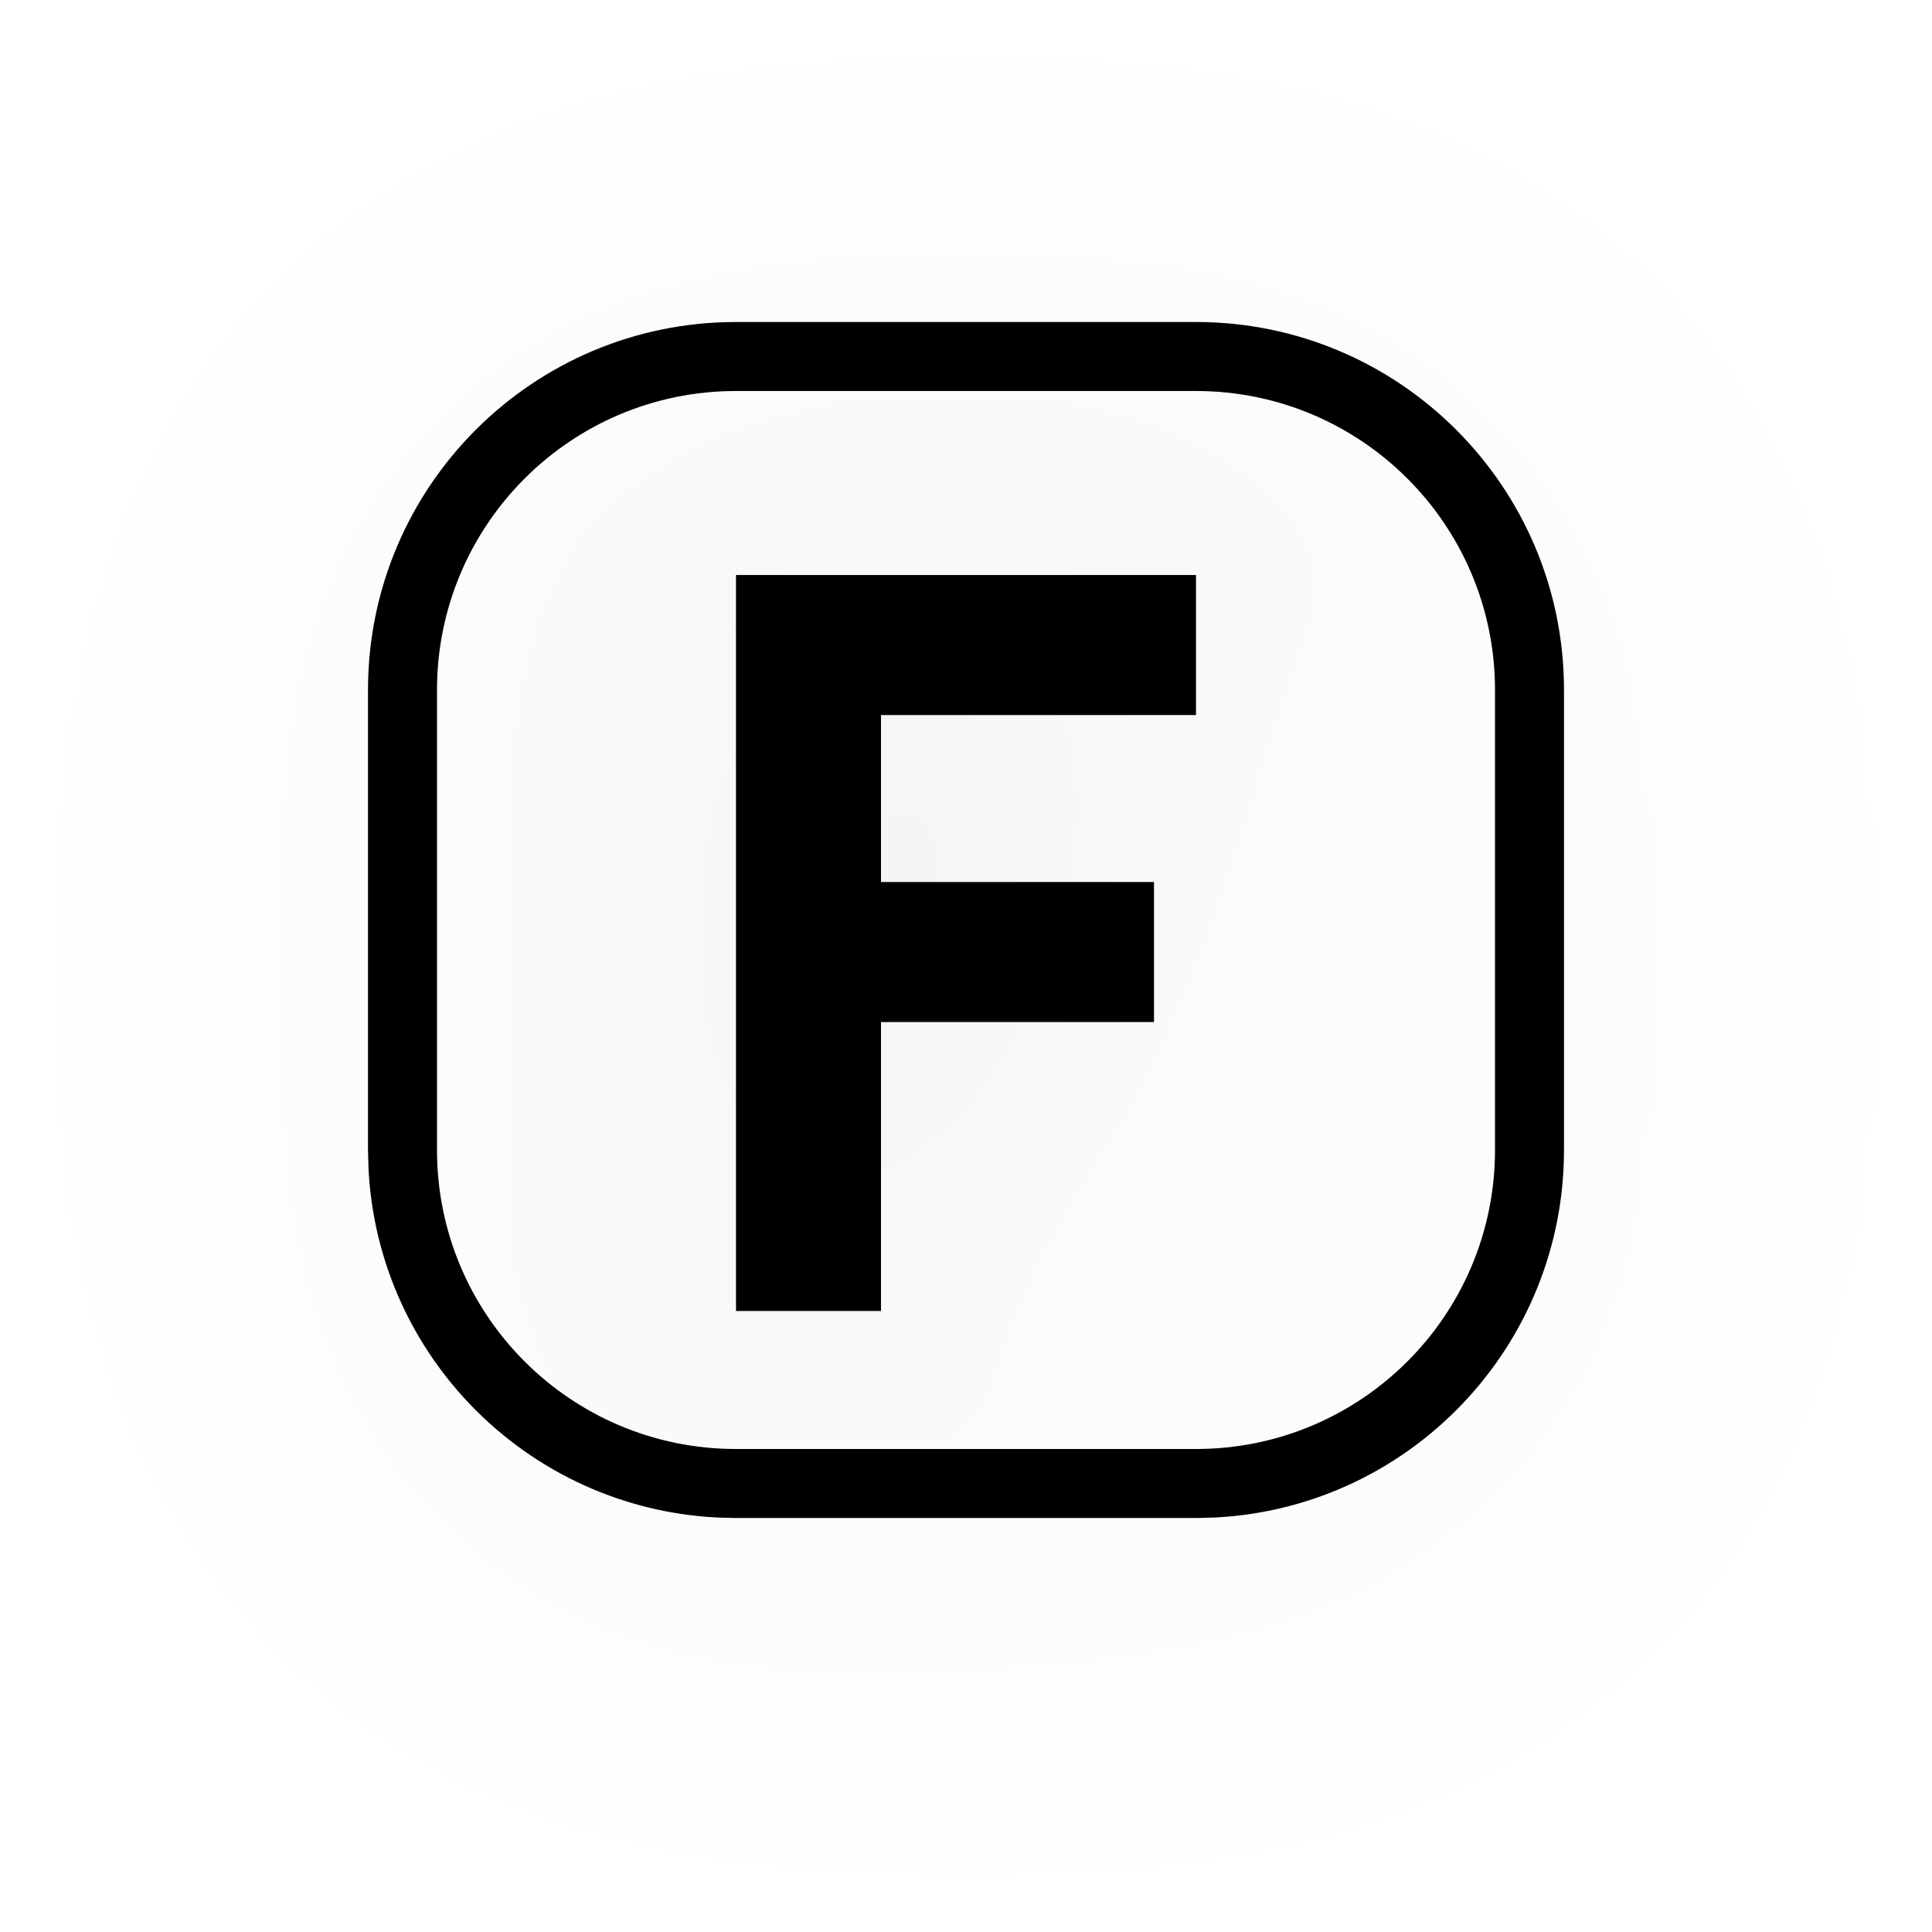
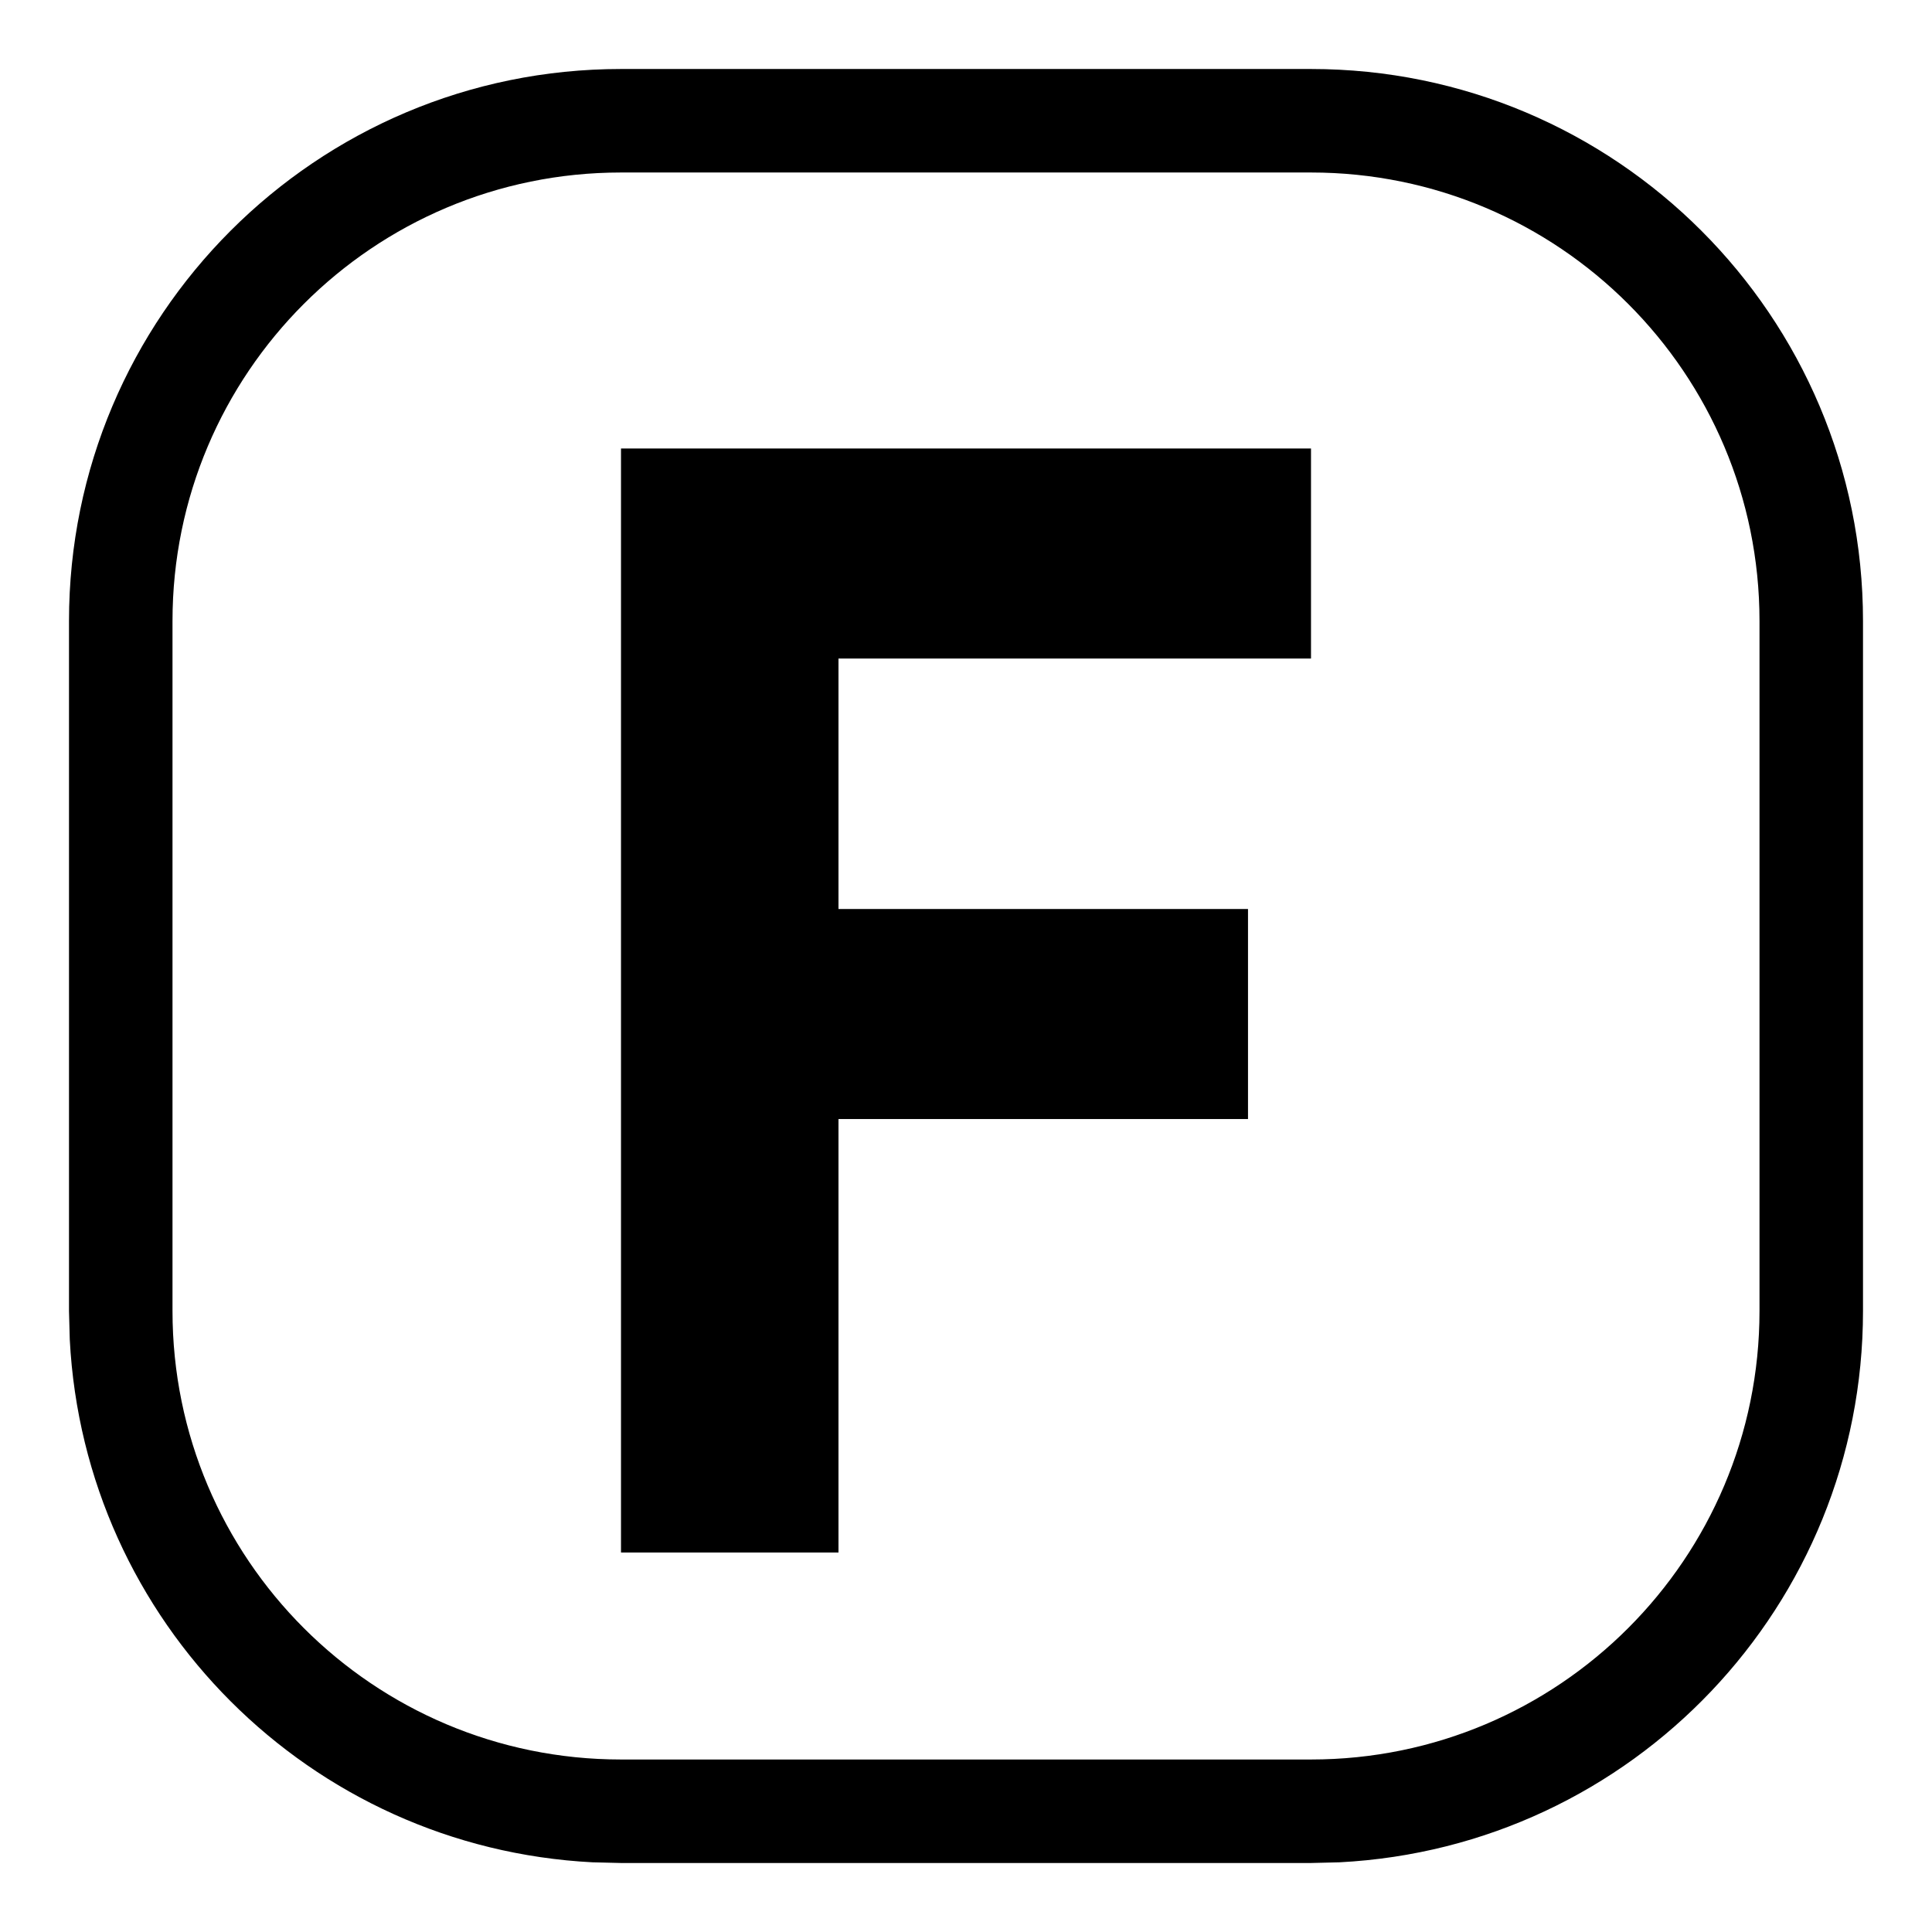
- <svg xmlns="http://www.w3.org/2000/svg" fill="none" viewBox="0 0 42 42">
-   <g filter="url(#a)">
-     <g clip-path="url(#b)">
-       <path fill="currentColor" d="M26 7a8 8 0 0 1 8 8v10a8 8 0 0 1-7.588 7.99L26 33H16l-.412-.01a8 8 0 0 1-7.577-7.578L8 25V15a8 8 0 0 1 8-8zM16 8.5A6.5 6.5 0 0 0 9.5 15v10a6.5 6.5 0 0 0 6.5 6.5h10a6.5 6.5 0 0 0 6.5-6.5V15A6.5 6.5 0 0 0 26 8.5zm10 7.044h-6.848v3.63h5.935v3.044h-5.935V28.5H16v-16h10z" />
-     </g>
-   </g>
-   <defs>
-     <clipPath id="b">
-       <path fill="currentColor" d="M8 15a8 8 0 0 1 8-8h10a8 8 0 0 1 8 8v10a8 8 0 0 1-8 8H16a8 8 0 0 1-8-8z" />
-     </clipPath>
-     <filter id="a" width="42" height="42" x="0" y="0" color-interpolation-filters="sRGB" filterUnits="userSpaceOnUse">
-       <feFlood flood-opacity="0" result="BackgroundImageFix" />
-       <feColorMatrix in="SourceAlpha" result="hardAlpha" values="0 0 0 0 0 0 0 0 0 0 0 0 0 0 0 0 0 0 127 0" />
-       <feOffset dy="1" />
-       <feGaussianBlur stdDeviation="4" />
-       <feColorMatrix values="0 0 0 0 0 0 0 0 0 0 0 0 0 0 0 0 0 0 0.08 0" />
-       <feBlend in2="BackgroundImageFix" result="effect1_dropShadow_11359_31" />
-       <feBlend in="SourceGraphic" in2="effect1_dropShadow_11359_31" result="shape" />
-     </filter>
-   </defs>
+ <svg xmlns="http://www.w3.org/2000/svg" fill="none" viewBox="0 0 28 28">
+   <path fill="currentColor" d="M19 9.544h-6.848v3.63h5.935v3.044h-5.935V22.5H9v-16h10z" />
+   <path fill="currentColor" fill-rule="evenodd" d="M19 1a8 8 0 0 1 8 8v10a8 8 0 0 1-7.588 7.99L19 27H9l-.412-.01a8 8 0 0 1-7.577-7.578L1 19V9a8 8 0 0 1 8-8zM9 2.5A6.5 6.5 0 0 0 2.5 9v10A6.5 6.5 0 0 0 9 25.5h10a6.5 6.5 0 0 0 6.5-6.5V9A6.5 6.5 0 0 0 19 2.5z" clip-rule="evenodd" />
</svg>
